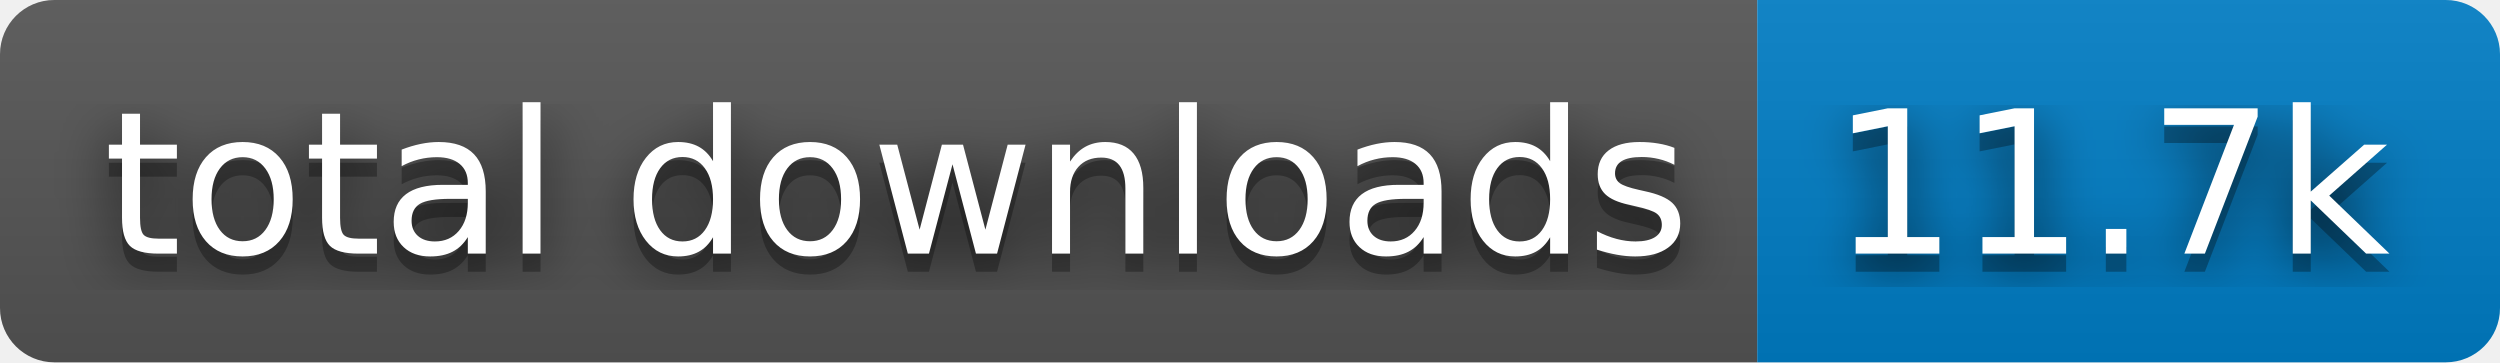
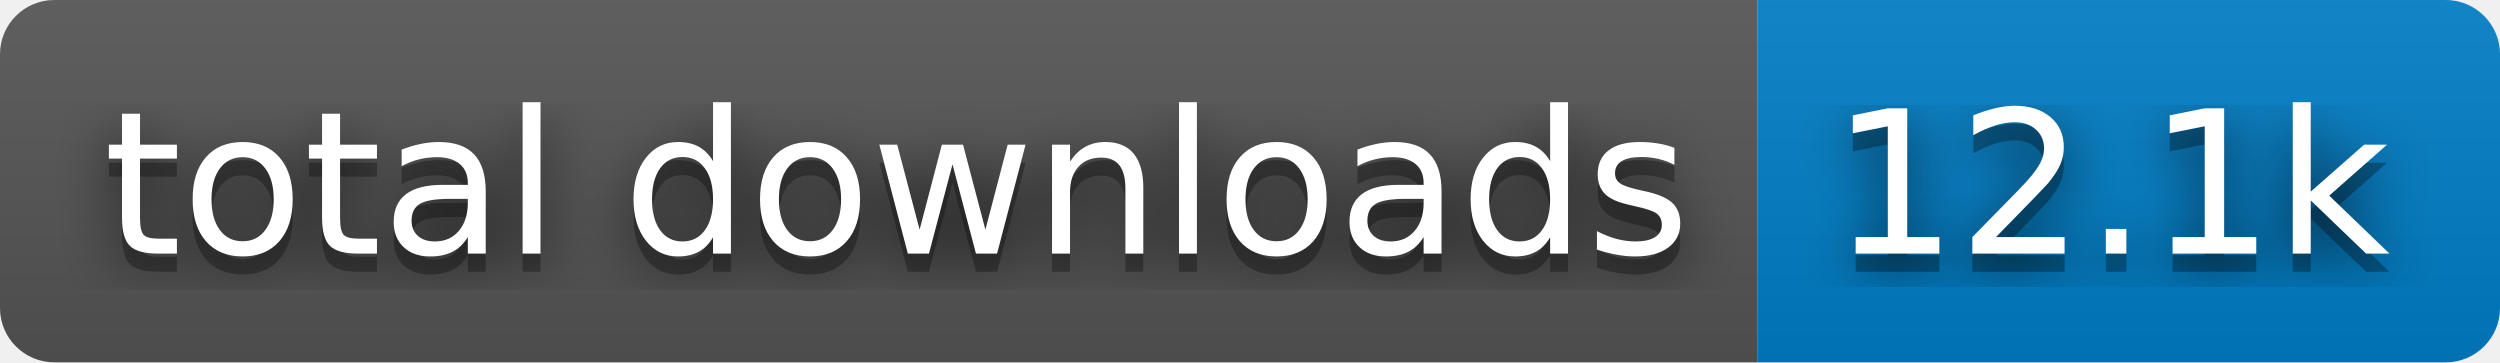
- <svg xmlns="http://www.w3.org/2000/svg" width="138" height="20" role="img" aria-label="total downloads: 11.7k">
+ <svg xmlns="http://www.w3.org/2000/svg" width="138" height="20" role="img" aria-label="total downloads: 12.1k">
  <filter id="blur">
    <feGaussianBlur stdDeviation="16" />
  </filter>
  <linearGradient id="s" x2="0" y2="100%">
    <stop offset="0" stop-color="#bbb" stop-opacity=".1" />
    <stop offset="1" stop-opacity=".1" />
  </linearGradient>
  <clipPath id="r">
    <rect width="138" height="20" rx="3" />
  </clipPath>
  <g clip-path="url(#r)">
    <rect width="97" height="20" fill="#555" />
    <rect x="97" width="41" height="20" fill="#007ec6" />
    <rect width="138" height="20" fill="url(#s)" />
  </g>
  <g fill="#fff" text-anchor="middle" font-family="Verdana,Geneva,DejaVu Sans,sans-serif" text-rendering="geometricPrecision" font-size="110">
    <g transform="scale(.1)">
      <g aria-hidden="true" fill="#010101">
        <text x="495" y="150" fill-opacity=".8" filter="url(#blur)" textLength="870">total downloads</text>
        <text x="495" y="150" fill-opacity=".3" textLength="870">total downloads</text>
      </g>
      <text x="495" y="140" textLength="870">total downloads</text>
    </g>
    <g transform="scale(.1)">
      <g aria-hidden="true" fill="#010101">
-         <text x="1165" y="150" fill-opacity=".8" filter="url(#blur)" textLength="310">11.7k</text>
-         <text x="1165" y="150" fill-opacity=".3" textLength="310">11.7k</text>
+         <text x="1165" y="150" fill-opacity=".8" filter="url(#blur)" textLength="310">12.1k</text>
+         <text x="1165" y="150" fill-opacity=".3" textLength="310">12.1k</text>
      </g>
-       <text x="1165" y="140" textLength="310">11.7k</text>
+       <text x="1165" y="140" textLength="310">12.1k</text>
    </g>
  </g>
</svg>
